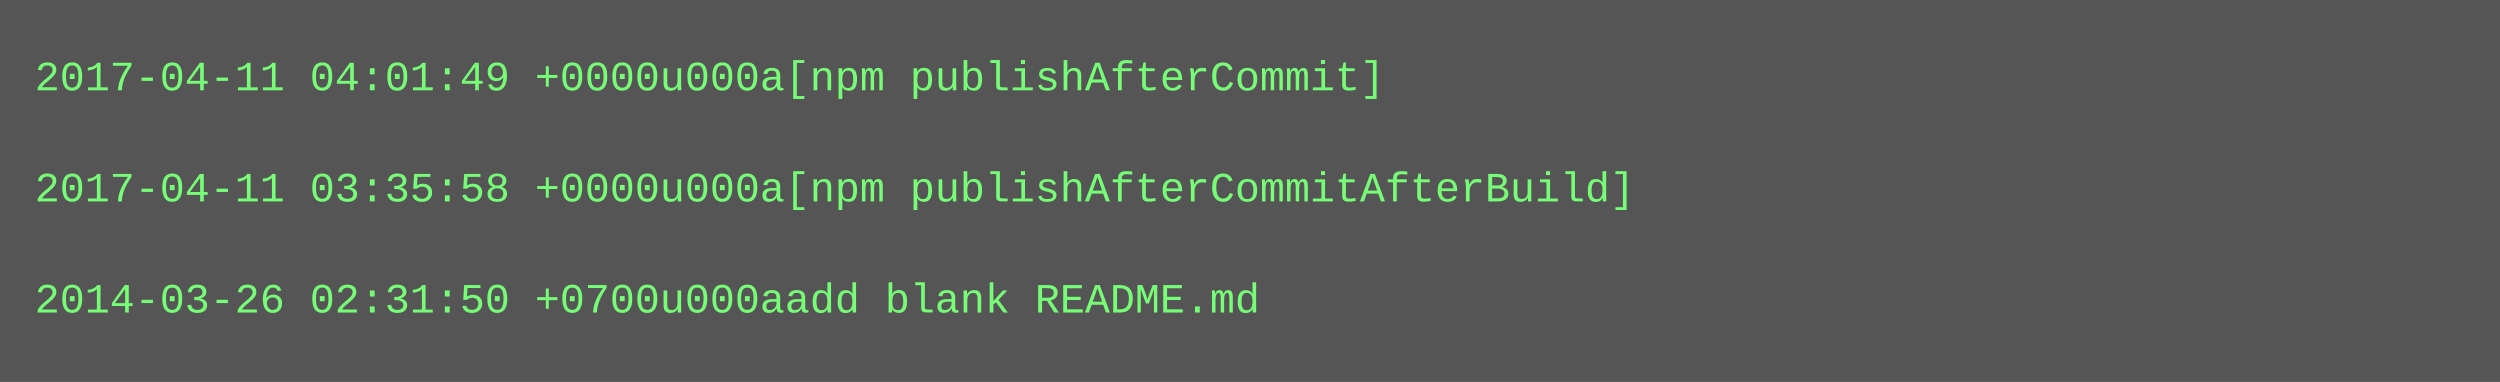
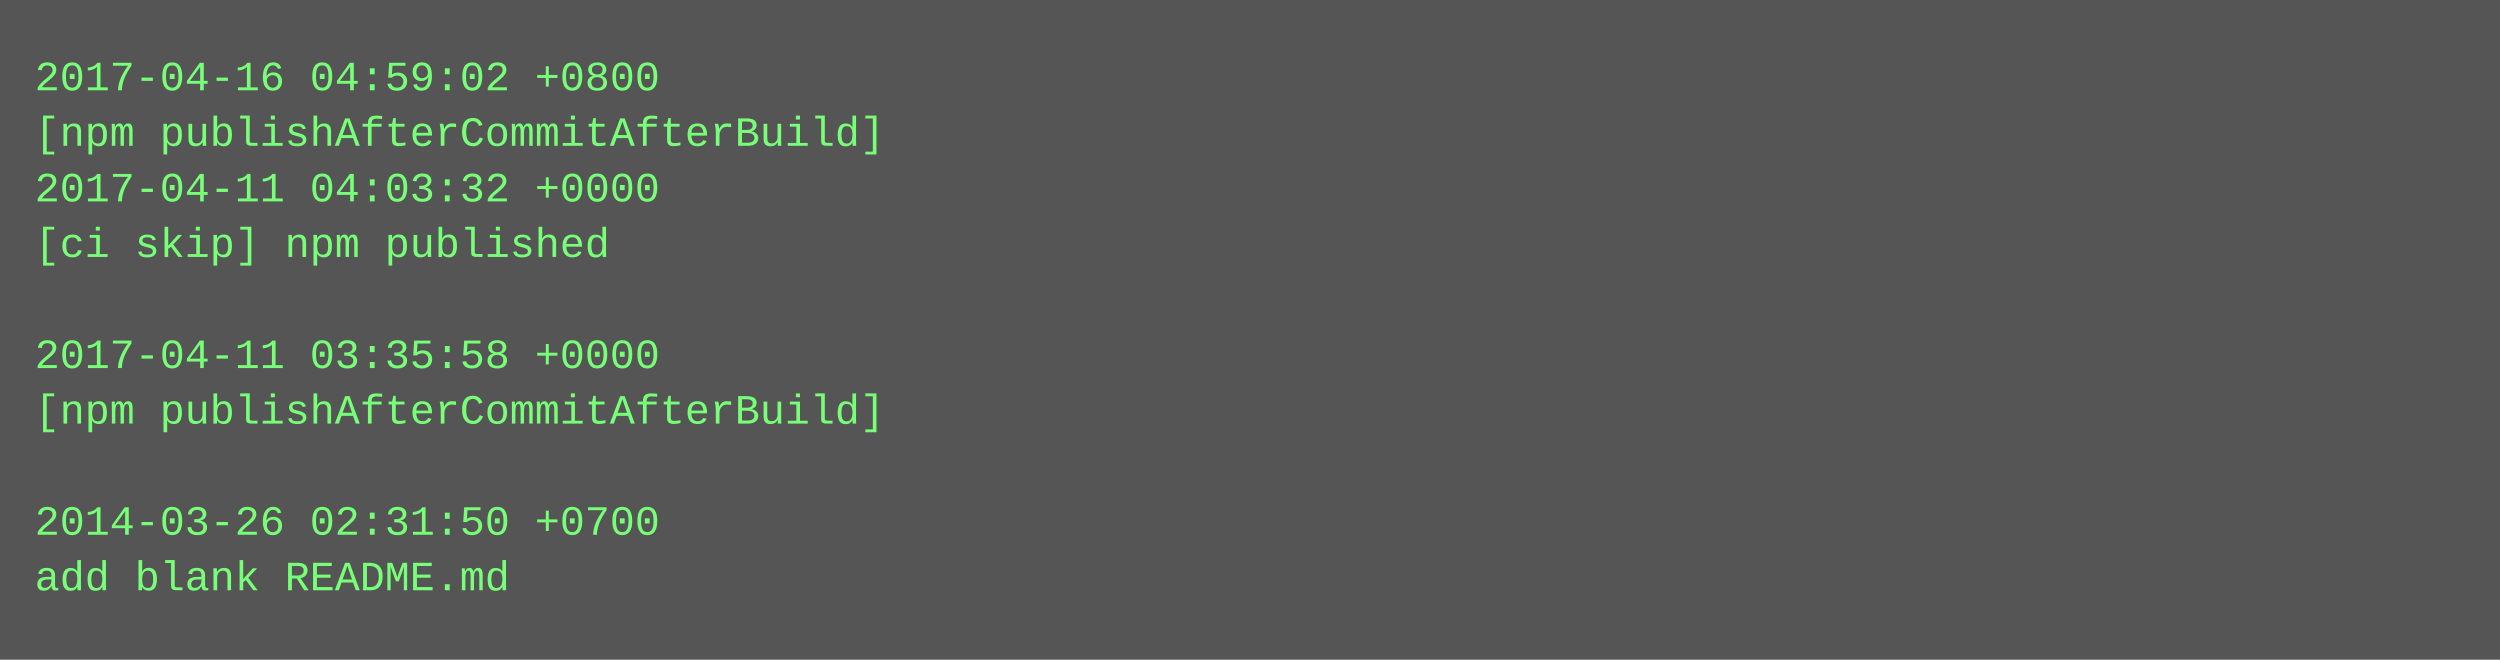
- <svg xmlns="http://www.w3.org/2000/svg" height="110" width="720">
-   <rect height="110" fill="#555" width="720" />
+ <svg xmlns="http://www.w3.org/2000/svg" height="190" width="720">
+   <rect height="190" fill="#555" width="720" />
  <text fill="#7f7" font-family="Courier New" font-size="12" xml:space="preserve">
-     <tspan x="10" y="26">2017-04-11 04:01:49 +0000u000a[npm publishAfterCommit]</tspan>
-     <tspan x="10" y="42" />
-     <tspan x="10" y="58">2017-04-11 03:35:58 +0000u000a[npm publishAfterCommitAfterBuild]</tspan>
-     <tspan x="10" y="74" />
-     <tspan x="10" y="90">2014-03-26 02:31:50 +0700u000aadd blank README.md</tspan>
+     <tspan x="10" y="26">2017-04-16 04:59:02 +0800</tspan>
+     <tspan x="10" y="42">[npm publishAfterCommitAfterBuild]</tspan>
+     <tspan x="10" y="58">2017-04-11 04:03:32 +0000</tspan>
+     <tspan x="10" y="74">[ci skip] npm published</tspan>
+     <tspan x="10" y="90" />
+     <tspan x="10" y="106">2017-04-11 03:35:58 +0000</tspan>
+     <tspan x="10" y="122">[npm publishAfterCommitAfterBuild]</tspan>
+     <tspan x="10" y="138" />
+     <tspan x="10" y="154">2014-03-26 02:31:50 +0700</tspan>
+     <tspan x="10" y="170">add blank README.md</tspan>
  </text>
</svg>
